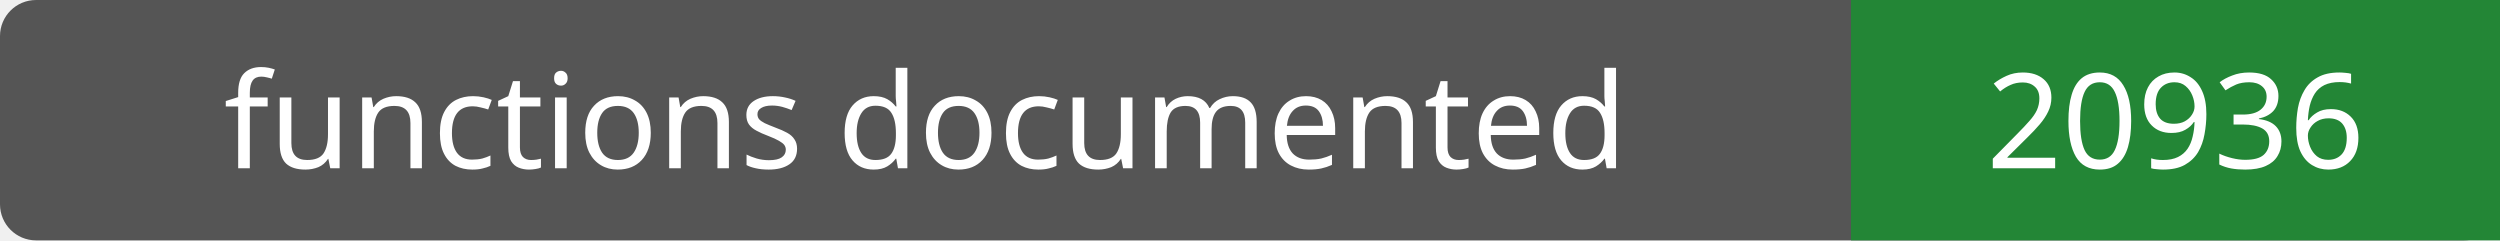
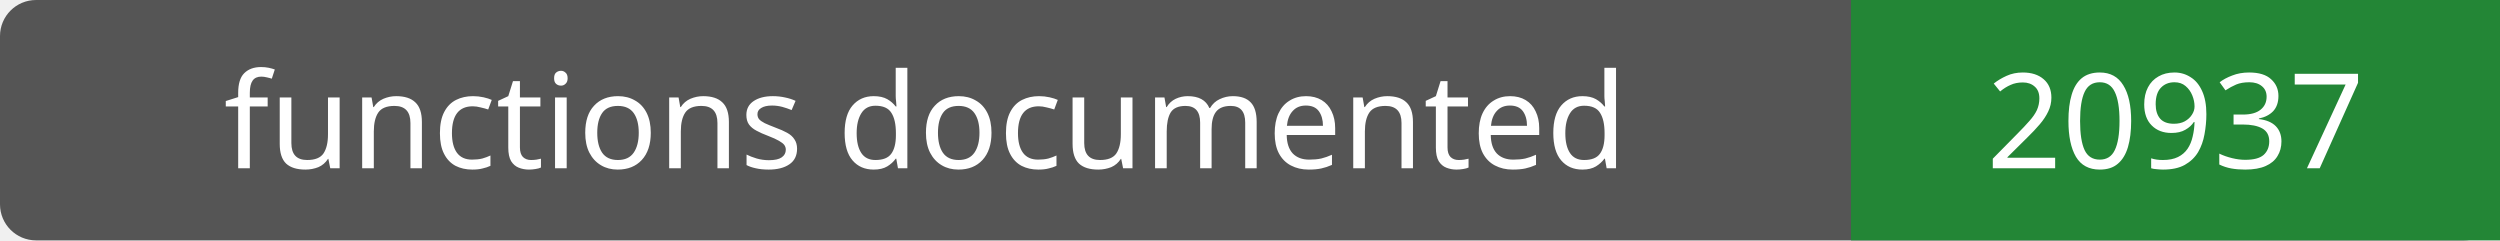
- <svg xmlns="http://www.w3.org/2000/svg" width="208" height="20" role="img" aria-label="functions documented: 20936">
+ <svg xmlns="http://www.w3.org/2000/svg" width="208" height="20" role="img" aria-label="functions documented: 20937">
  <rect width="208" height="20" rx="3" fill="#555" />
  <path fill="#238636" d="M154 0h54v20H154z" />
  <g fill="#fff" text-anchor="middle" font-family="Verdana,sans-serif" font-size="11">
    <text x="77.0" y="14">functions documented</text>
-     <text x="181.0" y="14">20936</text>
+     <text x="181.0" y="14">20937</text>
  </g>
</svg>
